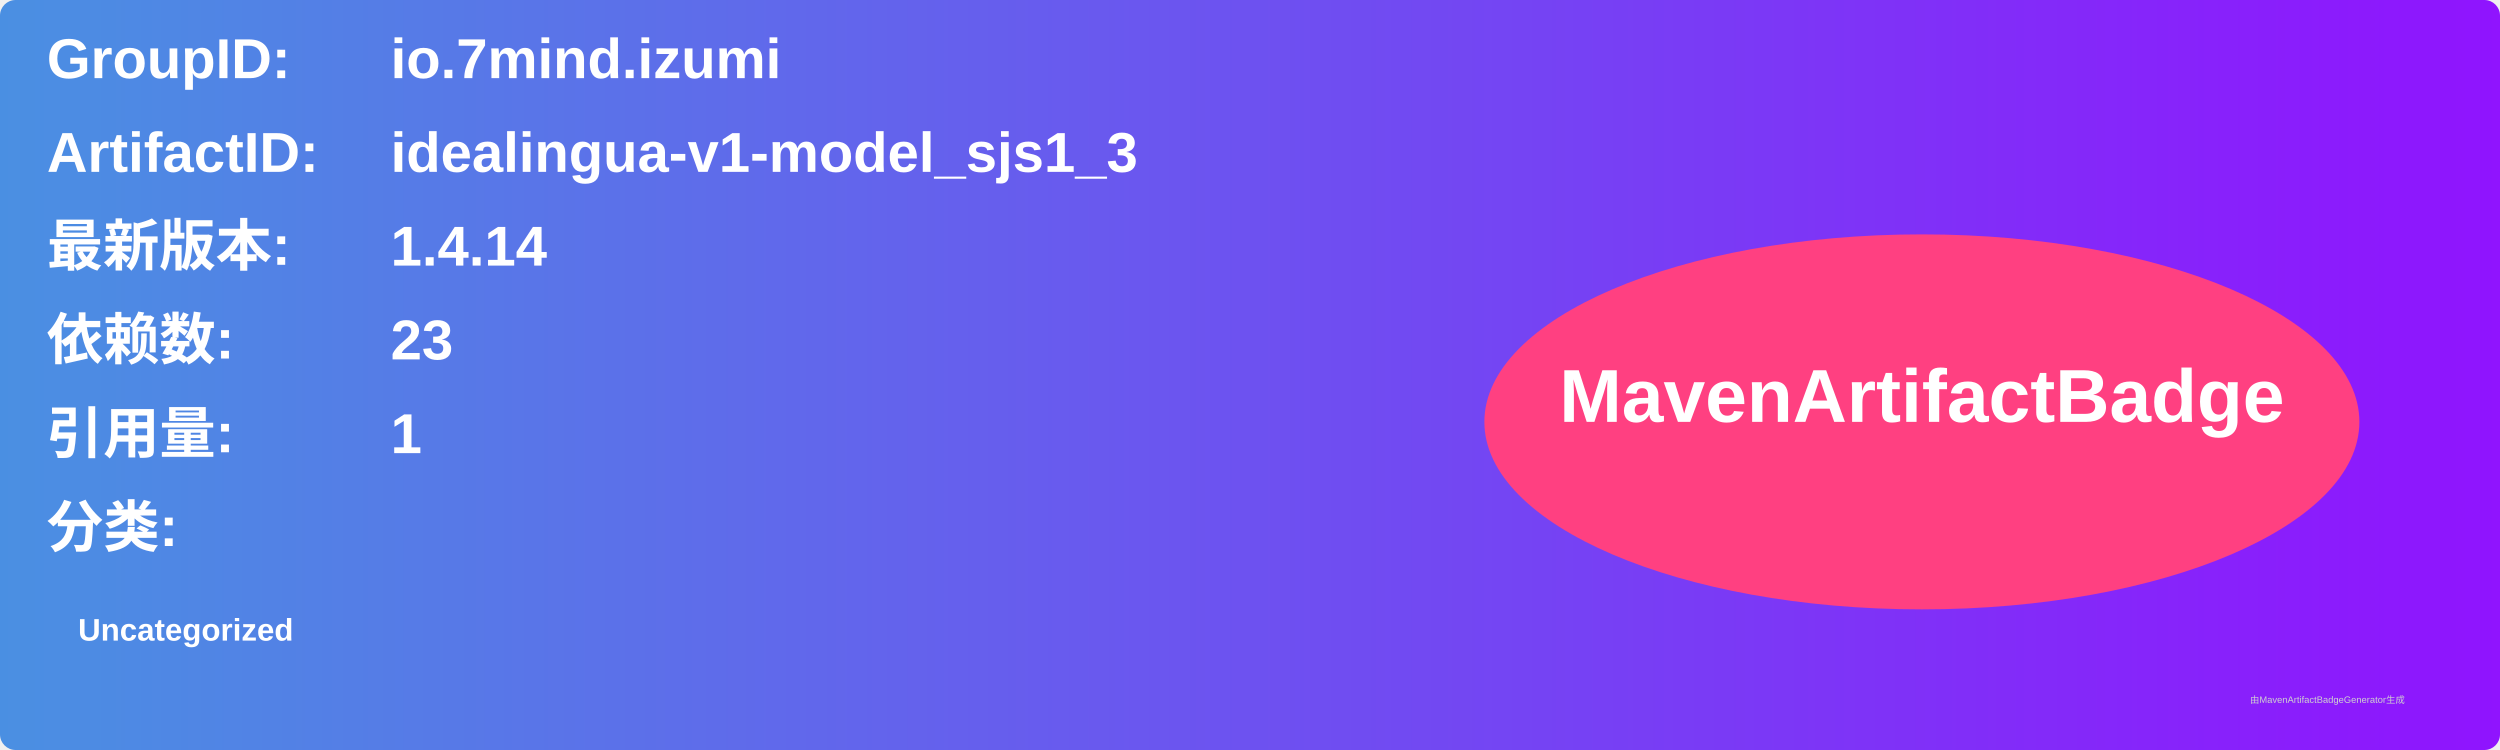
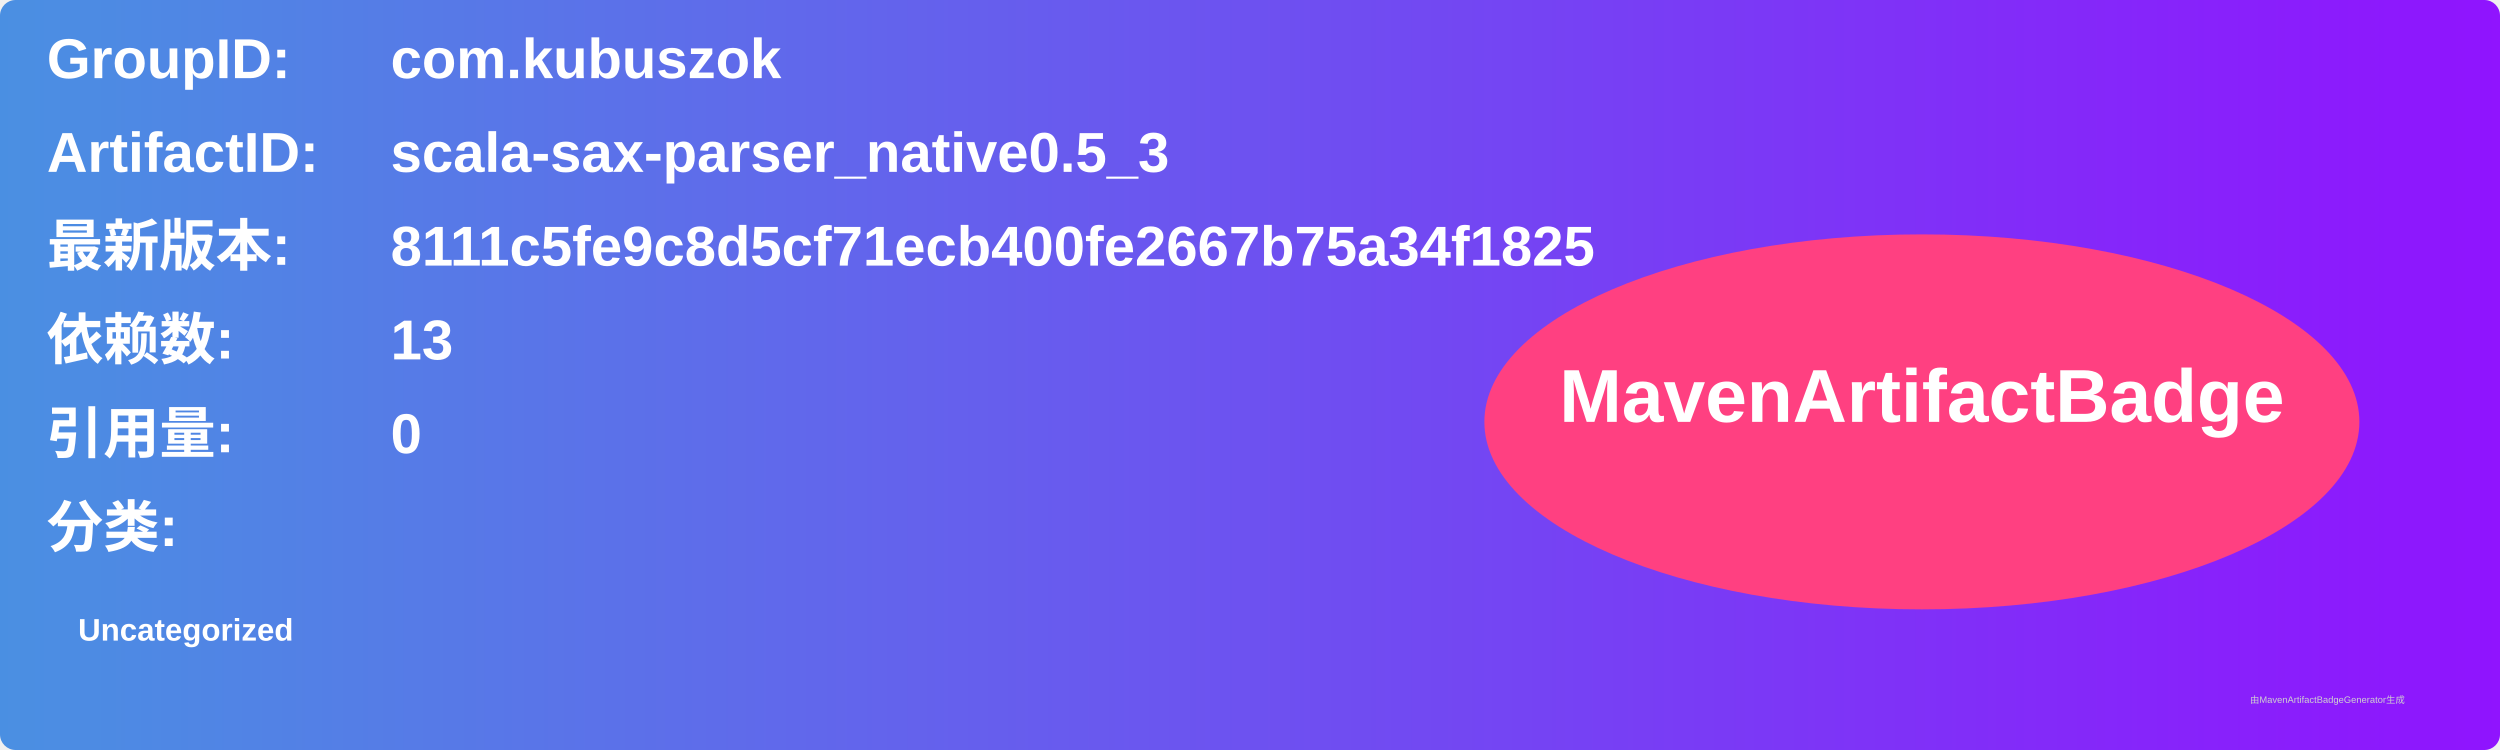
<svg xmlns="http://www.w3.org/2000/svg" width="800" height="240" viewBox="0 0 800 240">
  <linearGradient id="grad" x1="0%" y1="0%" x2="100%" y2="0%">
    <stop offset="0%" stop-color="#4a90e2" />
    <stop offset="100%" stop-color="#9013fe" />
  </linearGradient>
  <rect width="100%" height="100%" rx="5" ry="5" fill="url(#grad)" />
  <g transform="translate(15, 15)">
    <text x="0" y="10" font-family="Arial" font-size="18" fill="white" font-weight="bold" width="260">GroupID:</text>
-     <text x="110" y="10" font-family="Arial" font-size="18" fill="white" font-weight="bold" width="460">io.7mind.izumi</text>
+     <text x="110" y="10" font-family="Arial" font-size="18" fill="white" font-weight="bold" width="460">com.kubuszok</text>
    <text x="0" y="40" font-family="Arial" font-size="18" fill="white" font-weight="bold" width="260">ArtifactID:</text>
-     <text x="110" y="40" font-family="Arial" font-size="18" fill="white" font-weight="bold" width="460">idealingua-v1-model_sjs1_3</text>
+     <text x="110" y="40" font-family="Arial" font-size="18" fill="white" font-weight="bold" width="460">scala-sax-parser_native0.5_3</text>
    <text x="0" y="70" font-family="Arial" font-size="18" fill="white" font-weight="bold">最新版本:</text>
    <text x="110" y="70" font-family="Arial" font-size="18" fill="white" font-weight="bold">
-       <tspan font-weight="bold">1.4.14</tspan>
+       <tspan font-weight="bold">8111c5fe9c8d5cf71ecb400fe2667b75a34f1825</tspan>
    </text>
    <text x="0" y="100" font-family="Arial" font-size="18" fill="white" font-weight="bold">依赖数: </text>
    <text x="110" y="100" font-family="Arial" font-size="18" fill="white">
-       <tspan font-weight="bold">23</tspan>
+       <tspan font-weight="bold">13</tspan>
    </text>
    <text x="0" y="130" font-family="Arial" font-size="18" fill="white" font-weight="bold">引用量: </text>
    <text x="110" y="130" font-family="Arial" font-size="18" fill="white">
-       <tspan font-weight="bold">1</tspan>
+       <tspan font-weight="bold">0</tspan>
    </text>
    <text x="0" y="160" font-family="Arial" font-size="18" fill="white" font-weight="bold">分类:</text>
    <text x="10" y="190" font-family="Arial" font-size="10" fill="white">
      <tspan font-weight="bold">Uncategorized</tspan>
    </text>
    <ellipse cx="600" cy="120" rx="140" ry="60" fill="#ff4081" />
    <text x="600" y="120" text-anchor="middle" font-family="Arial" font-size="24" fill="white" font-weight="bold">MavenArtifactBadge</text>
  </g>
  <text x="720" y="225" font-family="Arial" font-size="3" fill="#d0d0d0">由MavenArtifactBadgeGenerator生成</text>
</svg>
